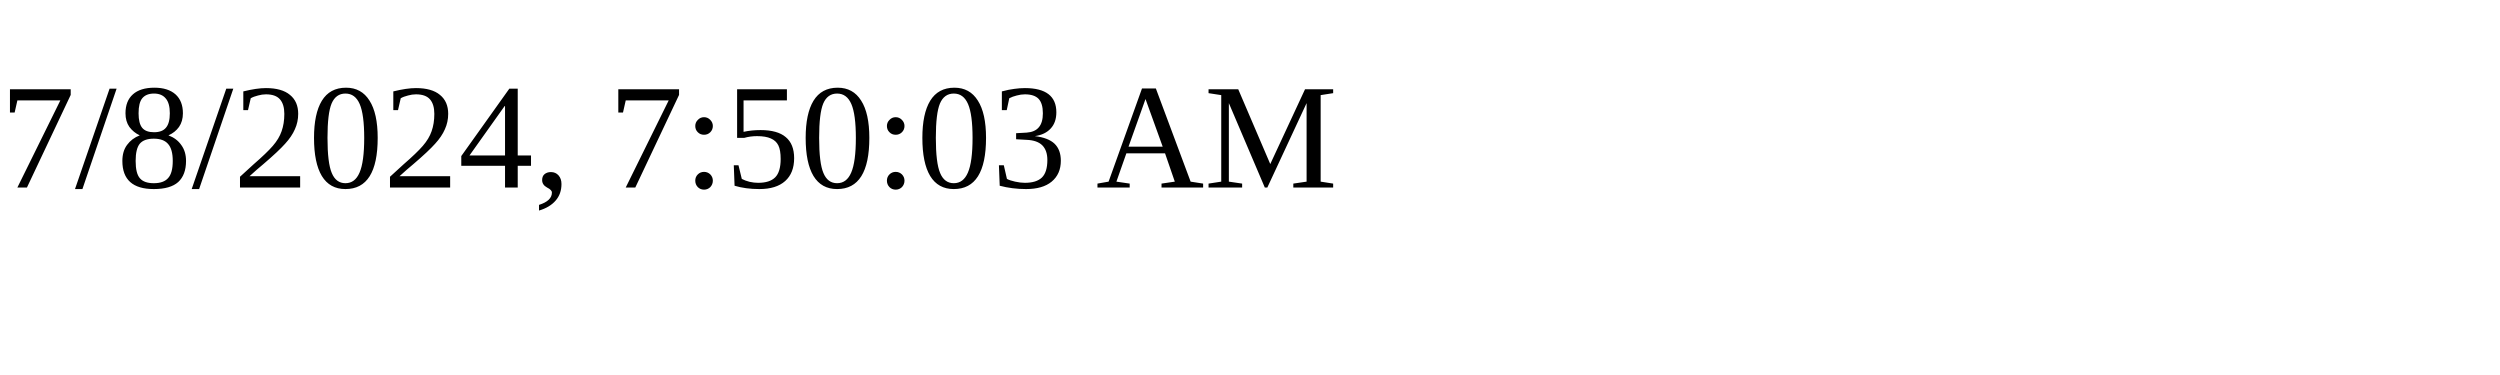
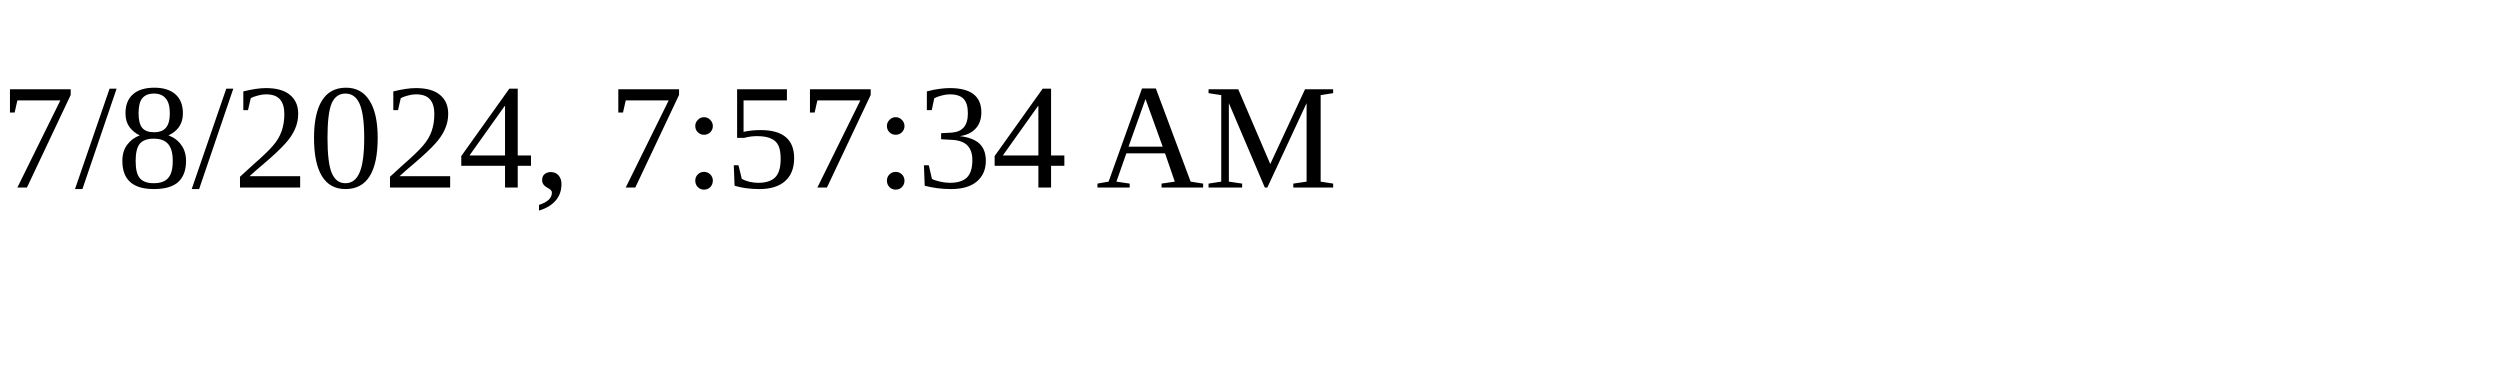
<svg xmlns="http://www.w3.org/2000/svg" height="30" width="200">
-   <text x="0" y="15">7/8/2024, 7:50:03 AM</text>
+   <text x="0" y="15">7/8/2024, 7:57:34 AM</text>
</svg>
